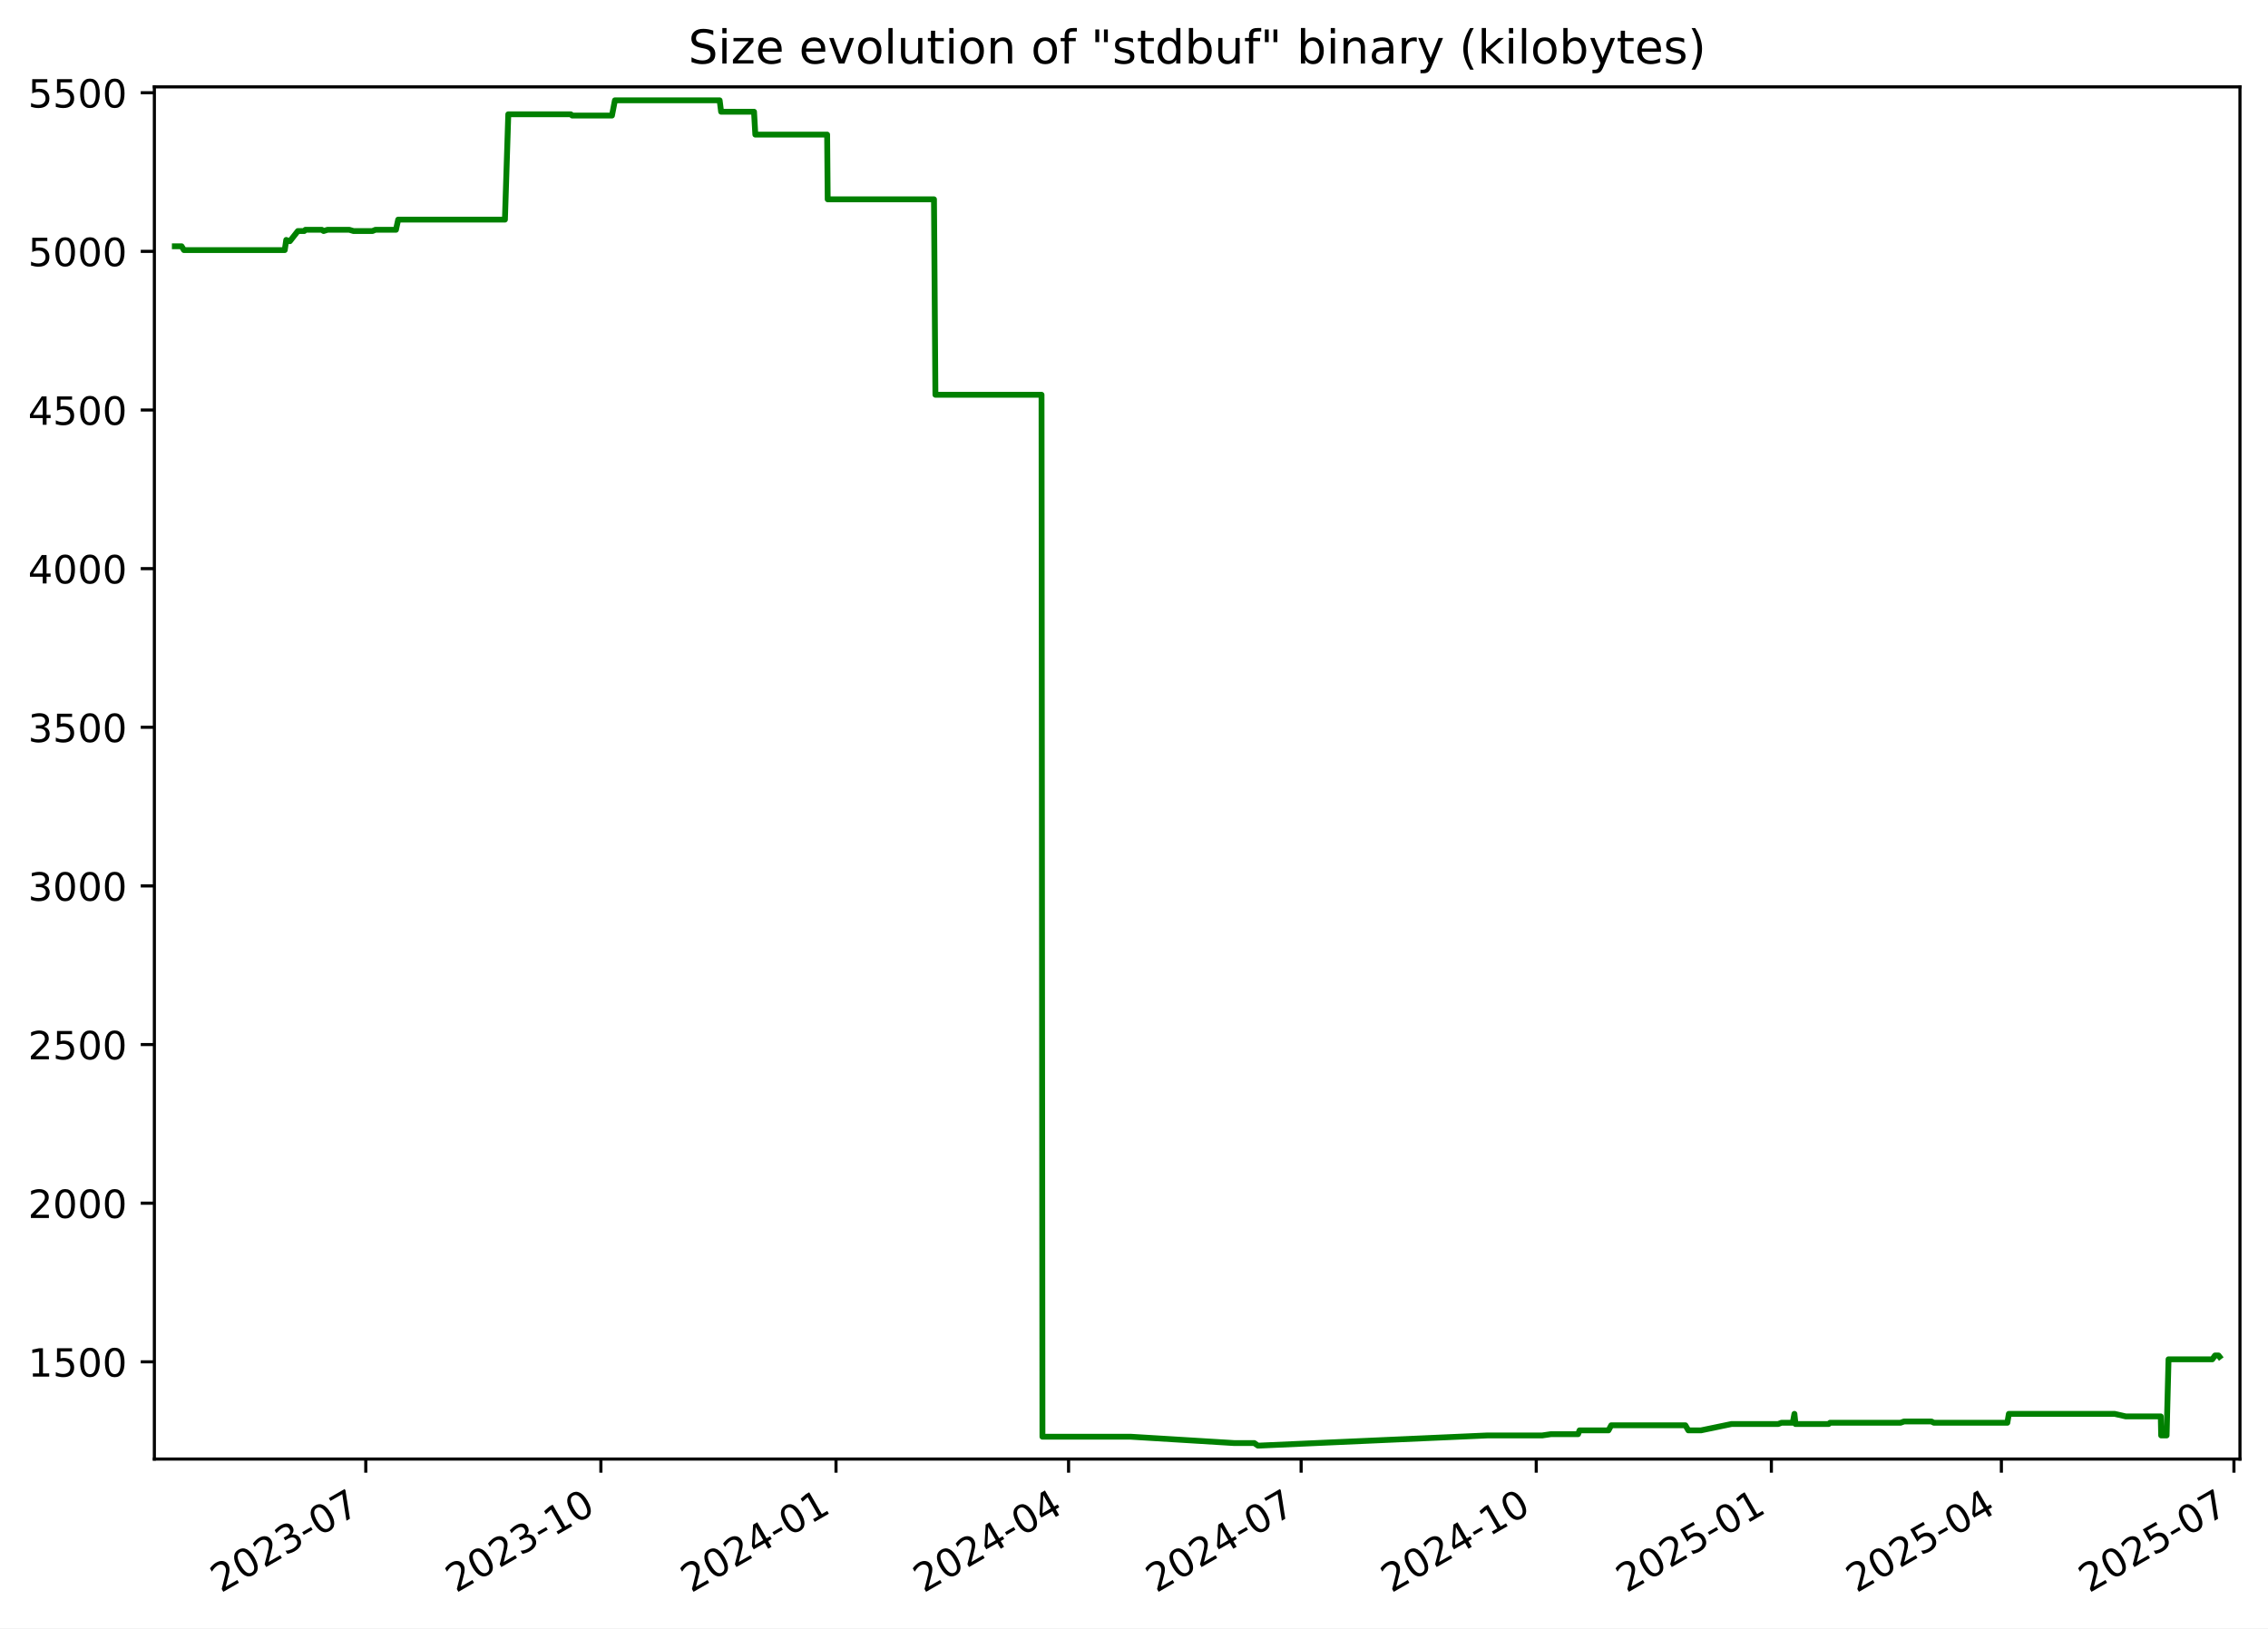
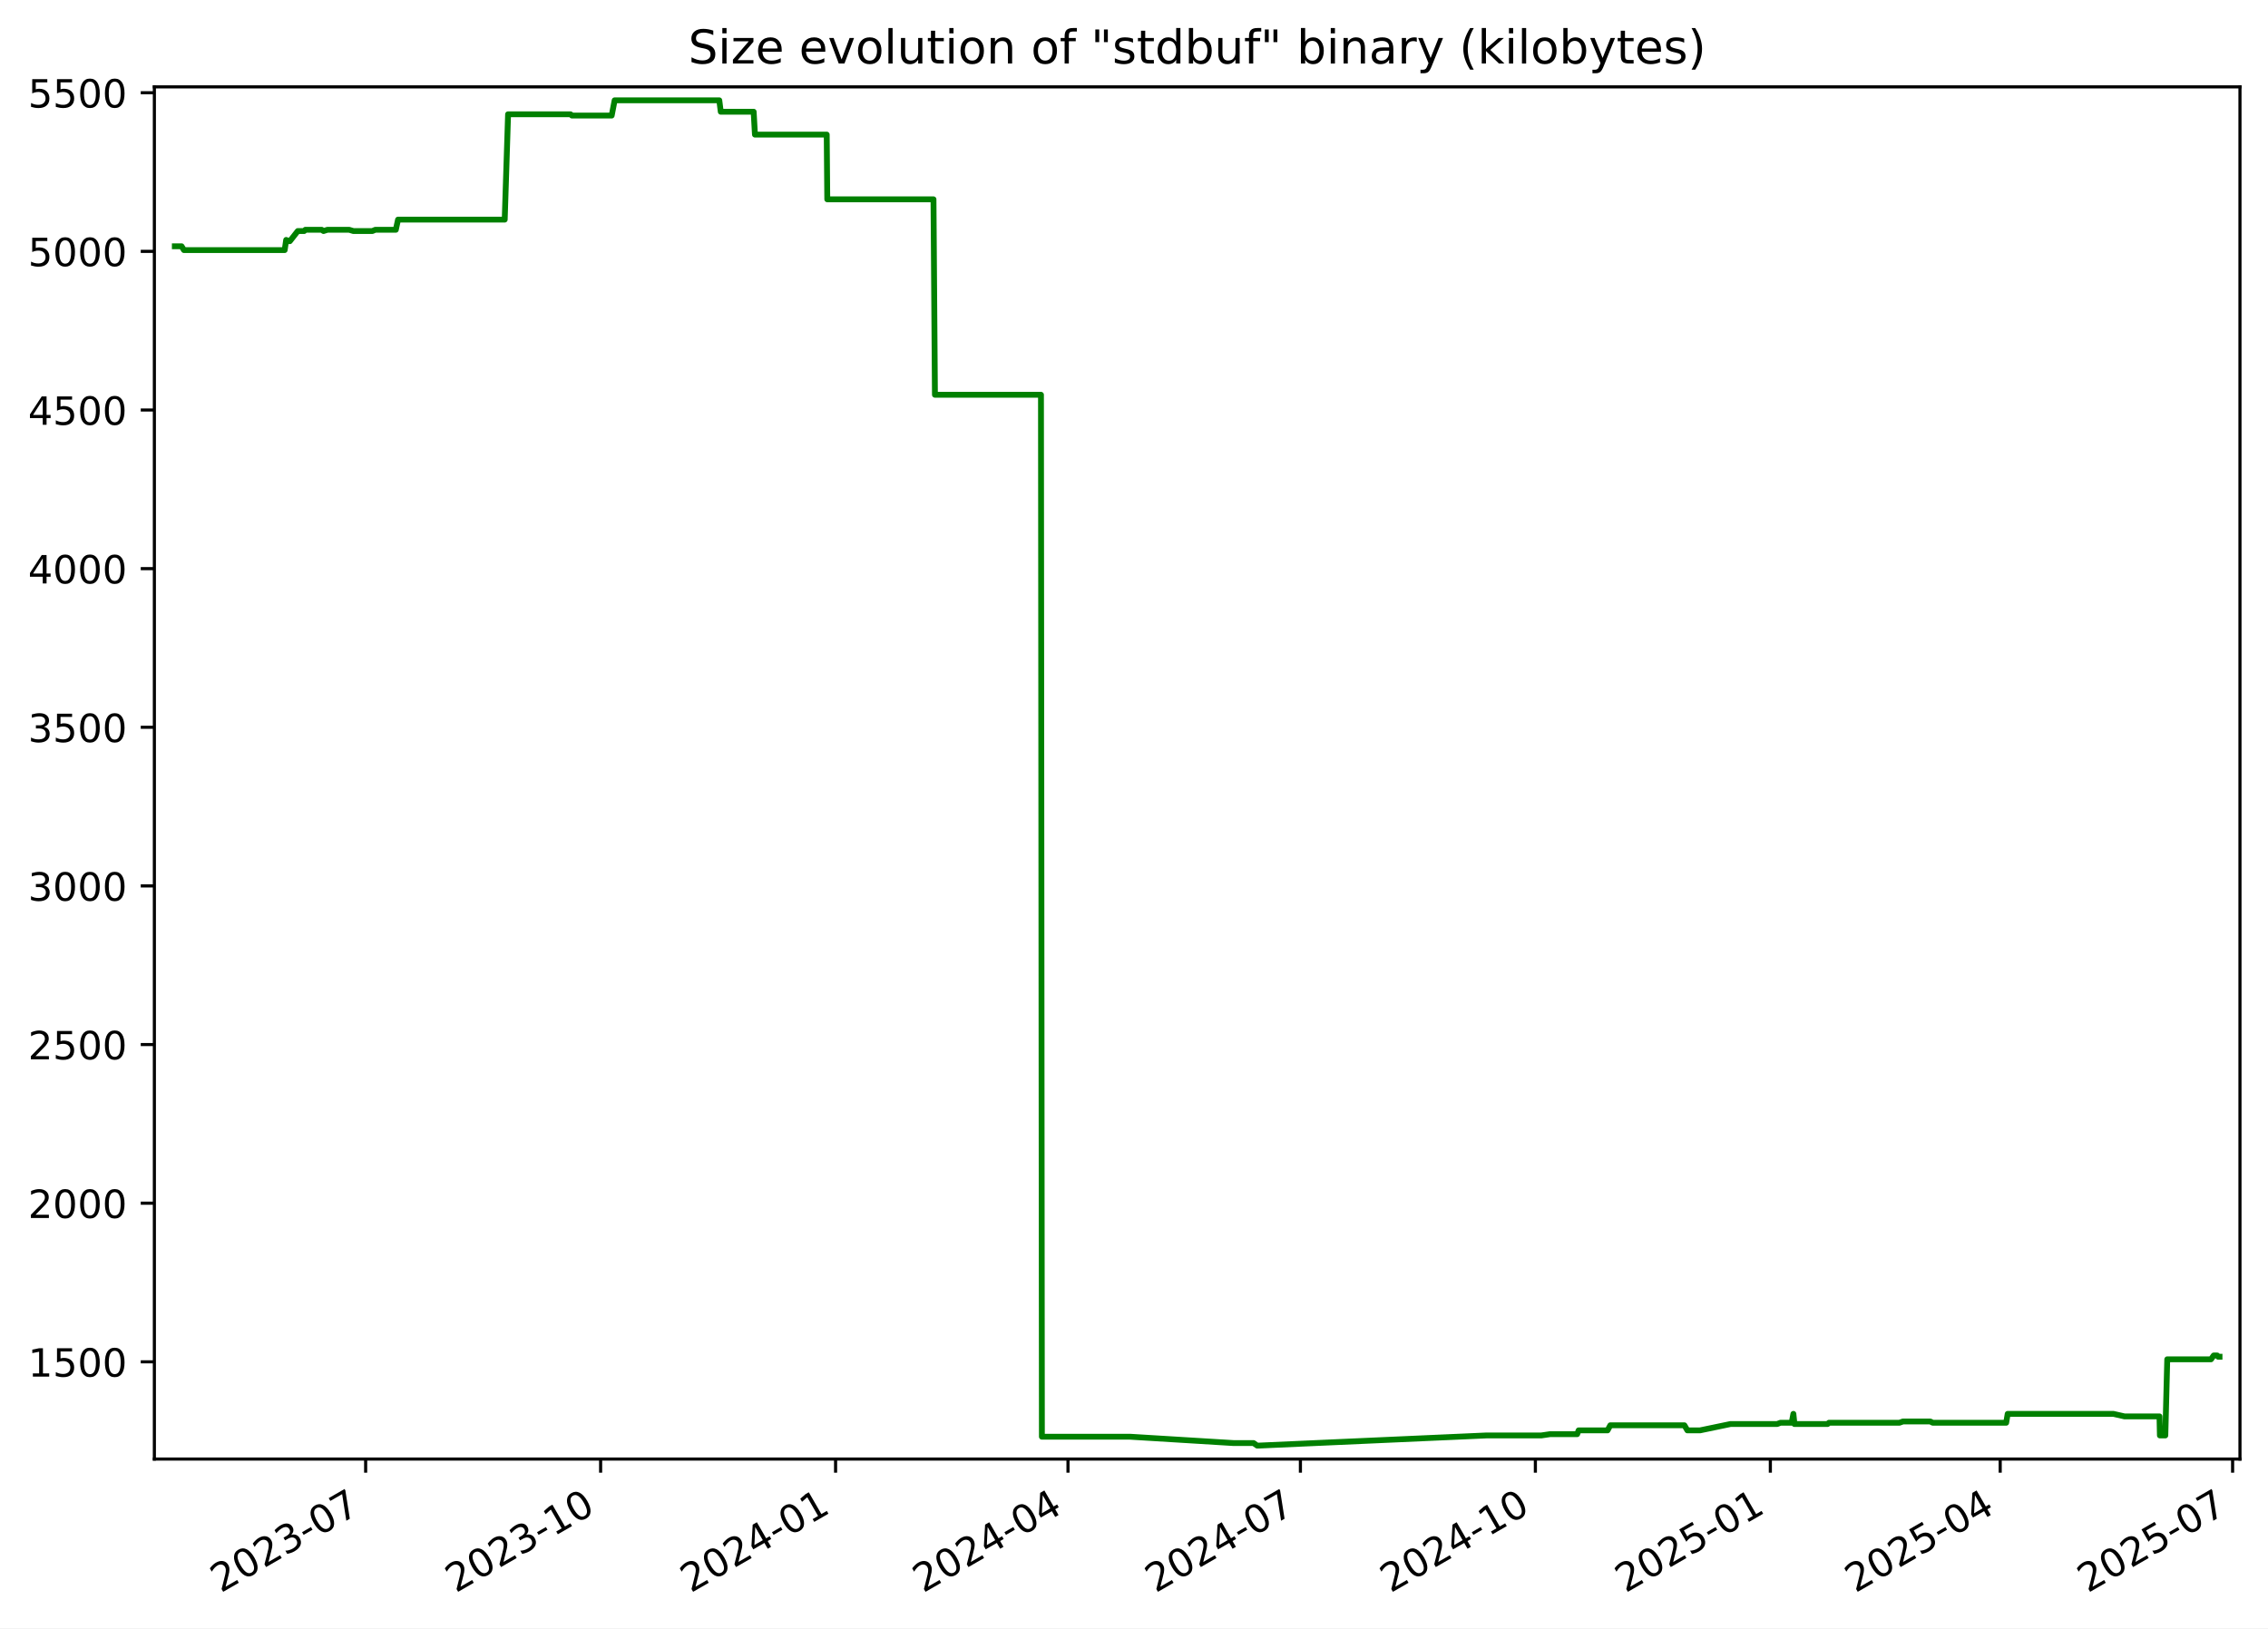
<svg xmlns="http://www.w3.org/2000/svg" xmlns:xlink="http://www.w3.org/1999/xlink" width="582.53pt" height="418.303pt" viewBox="0 0 582.53 418.303" version="1.1">
  <defs>
    <style type="text/css">*{stroke-linejoin: round; stroke-linecap: butt}</style>
  </defs>
  <g id="figure_1">
    <g id="patch_1">
      <path d="M -0 418.303  L 582.53 418.303  L 582.53 0  L -0 0  z " style="fill: #ffffff" />
    </g>
    <g id="axes_1">
      <g id="patch_2">
        <path d="M 39.65 374.83  L 575.33 374.83  L 575.33 22.318  L 39.65 22.318  z " style="fill: #ffffff" />
      </g>
      <g id="matplotlib.axis_1">
        <g id="xtick_1">
          <g id="line2d_1">
            <defs>
-               <path id="me6a21ee91a" d="M 0 0  L 0 3.5  " style="stroke: #000000; stroke-width: 0.8" />
+               <path id="mc3c2e94154" d="M 0 0  L 0 3.5  " style="stroke: #000000; stroke-width: 0.8" />
            </defs>
            <g>
-               <use xlink:href="#me6a21ee91a" x="93.949" y="374.83" style="stroke: #000000; stroke-width: 0.8" />
+               <use xlink:href="#mc3c2e94154" x="93.917" y="374.83" style="stroke: #000000; stroke-width: 0.8" />
            </g>
          </g>
          <g id="text_1">
-             <g transform="translate(56.72391 409.302) rotate(-30) scale(0.1 -0.1)">
+             <g transform="translate(56.69237 409.302) rotate(-30) scale(0.1 -0.1)">
              <defs>
                <path id="DejaVuSans-32" d="M 1228 531  L 3431 531  L 3431 0  L 469 0  L 469 531  Q 828 903 1448 1529  Q 2069 2156 2228 2338  Q 2531 2678 2651 2914  Q 2772 3150 2772 3378  Q 2772 3750 2511 3984  Q 2250 4219 1831 4219  Q 1534 4219 1204 4116  Q 875 4013 500 3803  L 500 4441  Q 881 4594 1212 4672  Q 1544 4750 1819 4750  Q 2544 4750 2975 4387  Q 3406 4025 3406 3419  Q 3406 3131 3298 2873  Q 3191 2616 2906 2266  Q 2828 2175 2409 1742  Q 1991 1309 1228 531  z " transform="scale(0.015625)" />
                <path id="DejaVuSans-30" d="M 2034 4250  Q 1547 4250 1301 3770  Q 1056 3291 1056 2328  Q 1056 1369 1301 889  Q 1547 409 2034 409  Q 2525 409 2770 889  Q 3016 1369 3016 2328  Q 3016 3291 2770 3770  Q 2525 4250 2034 4250  z M 2034 4750  Q 2819 4750 3233 4129  Q 3647 3509 3647 2328  Q 3647 1150 3233 529  Q 2819 -91 2034 -91  Q 1250 -91 836 529  Q 422 1150 422 2328  Q 422 3509 836 4129  Q 1250 4750 2034 4750  z " transform="scale(0.015625)" />
                <path id="DejaVuSans-33" d="M 2597 2516  Q 3050 2419 3304 2112  Q 3559 1806 3559 1356  Q 3559 666 3084 287  Q 2609 -91 1734 -91  Q 1441 -91 1130 -33  Q 819 25 488 141  L 488 750  Q 750 597 1062 519  Q 1375 441 1716 441  Q 2309 441 2620 675  Q 2931 909 2931 1356  Q 2931 1769 2642 2001  Q 2353 2234 1838 2234  L 1294 2234  L 1294 2753  L 1863 2753  Q 2328 2753 2575 2939  Q 2822 3125 2822 3475  Q 2822 3834 2567 4026  Q 2313 4219 1838 4219  Q 1578 4219 1281 4162  Q 984 4106 628 3988  L 628 4550  Q 988 4650 1302 4700  Q 1616 4750 1894 4750  Q 2613 4750 3031 4423  Q 3450 4097 3450 3541  Q 3450 3153 3228 2886  Q 3006 2619 2597 2516  z " transform="scale(0.015625)" />
                <path id="DejaVuSans-2d" d="M 313 2009  L 1997 2009  L 1997 1497  L 313 1497  L 313 2009  z " transform="scale(0.015625)" />
                <path id="DejaVuSans-37" d="M 525 4666  L 3525 4666  L 3525 4397  L 1831 0  L 1172 0  L 2766 4134  L 525 4134  L 525 4666  z " transform="scale(0.015625)" />
              </defs>
              <use xlink:href="#DejaVuSans-32" />
              <use xlink:href="#DejaVuSans-30" x="63.623" />
              <use xlink:href="#DejaVuSans-32" x="127.246" />
              <use xlink:href="#DejaVuSans-33" x="190.869" />
              <use xlink:href="#DejaVuSans-2d" x="254.492" />
              <use xlink:href="#DejaVuSans-30" x="290.576" />
              <use xlink:href="#DejaVuSans-37" x="354.199" />
            </g>
          </g>
        </g>
        <g id="xtick_2">
          <g id="line2d_2">
            <g>
-               <use xlink:href="#me6a21ee91a" x="154.338" y="374.83" style="stroke: #000000; stroke-width: 0.8" />
+               <use xlink:href="#mc3c2e94154" x="154.268" y="374.83" style="stroke: #000000; stroke-width: 0.8" />
            </g>
          </g>
          <g id="text_2">
-             <g transform="translate(117.1132 409.302) rotate(-30) scale(0.1 -0.1)">
+             <g transform="translate(117.0428 409.302) rotate(-30) scale(0.1 -0.1)">
              <defs>
                <path id="DejaVuSans-31" d="M 794 531  L 1825 531  L 1825 4091  L 703 3866  L 703 4441  L 1819 4666  L 2450 4666  L 2450 531  L 3481 531  L 3481 0  L 794 0  L 794 531  z " transform="scale(0.015625)" />
              </defs>
              <use xlink:href="#DejaVuSans-32" />
              <use xlink:href="#DejaVuSans-30" x="63.623" />
              <use xlink:href="#DejaVuSans-32" x="127.246" />
              <use xlink:href="#DejaVuSans-33" x="190.869" />
              <use xlink:href="#DejaVuSans-2d" x="254.492" />
              <use xlink:href="#DejaVuSans-31" x="290.576" />
              <use xlink:href="#DejaVuSans-30" x="354.199" />
            </g>
          </g>
        </g>
        <g id="xtick_3">
          <g id="line2d_3">
            <g>
-               <use xlink:href="#me6a21ee91a" x="214.727" y="374.83" style="stroke: #000000; stroke-width: 0.8" />
+               <use xlink:href="#mc3c2e94154" x="214.618" y="374.83" style="stroke: #000000; stroke-width: 0.8" />
            </g>
          </g>
          <g id="text_3">
-             <g transform="translate(177.5024 409.302) rotate(-30) scale(0.1 -0.1)">
+             <g transform="translate(177.3932 409.302) rotate(-30) scale(0.1 -0.1)">
              <defs>
                <path id="DejaVuSans-34" d="M 2419 4116  L 825 1625  L 2419 1625  L 2419 4116  z M 2253 4666  L 3047 4666  L 3047 1625  L 3713 1625  L 3713 1100  L 3047 1100  L 3047 0  L 2419 0  L 2419 1100  L 313 1100  L 313 1709  L 2253 4666  z " transform="scale(0.015625)" />
              </defs>
              <use xlink:href="#DejaVuSans-32" />
              <use xlink:href="#DejaVuSans-30" x="63.623" />
              <use xlink:href="#DejaVuSans-32" x="127.246" />
              <use xlink:href="#DejaVuSans-34" x="190.869" />
              <use xlink:href="#DejaVuSans-2d" x="254.492" />
              <use xlink:href="#DejaVuSans-30" x="290.576" />
              <use xlink:href="#DejaVuSans-31" x="354.199" />
            </g>
          </g>
        </g>
        <g id="xtick_4">
          <g id="line2d_4">
            <g>
-               <use xlink:href="#me6a21ee91a" x="274.46" y="374.83" style="stroke: #000000; stroke-width: 0.8" />
+               <use xlink:href="#mc3c2e94154" x="274.312" y="374.83" style="stroke: #000000; stroke-width: 0.8" />
            </g>
          </g>
          <g id="text_4">
-             <g transform="translate(237.2353 409.302) rotate(-30) scale(0.1 -0.1)">
+             <g transform="translate(237.0877 409.302) rotate(-30) scale(0.1 -0.1)">
              <use xlink:href="#DejaVuSans-32" />
              <use xlink:href="#DejaVuSans-30" x="63.623" />
              <use xlink:href="#DejaVuSans-32" x="127.246" />
              <use xlink:href="#DejaVuSans-34" x="190.869" />
              <use xlink:href="#DejaVuSans-2d" x="254.492" />
              <use xlink:href="#DejaVuSans-30" x="290.576" />
              <use xlink:href="#DejaVuSans-34" x="354.199" />
            </g>
          </g>
        </g>
        <g id="xtick_5">
          <g id="line2d_5">
            <g>
-               <use xlink:href="#me6a21ee91a" x="334.193" y="374.83" style="stroke: #000000; stroke-width: 0.8" />
+               <use xlink:href="#mc3c2e94154" x="334.007" y="374.83" style="stroke: #000000; stroke-width: 0.8" />
            </g>
          </g>
          <g id="text_5">
-             <g transform="translate(296.9681 409.302) rotate(-30) scale(0.1 -0.1)">
+             <g transform="translate(296.7821 409.302) rotate(-30) scale(0.1 -0.1)">
              <use xlink:href="#DejaVuSans-32" />
              <use xlink:href="#DejaVuSans-30" x="63.623" />
              <use xlink:href="#DejaVuSans-32" x="127.246" />
              <use xlink:href="#DejaVuSans-34" x="190.869" />
              <use xlink:href="#DejaVuSans-2d" x="254.492" />
              <use xlink:href="#DejaVuSans-30" x="290.576" />
              <use xlink:href="#DejaVuSans-37" x="354.199" />
            </g>
          </g>
        </g>
        <g id="xtick_6">
          <g id="line2d_6">
            <g>
-               <use xlink:href="#me6a21ee91a" x="394.582" y="374.83" style="stroke: #000000; stroke-width: 0.8" />
+               <use xlink:href="#mc3c2e94154" x="394.357" y="374.83" style="stroke: #000000; stroke-width: 0.8" />
            </g>
          </g>
          <g id="text_6">
-             <g transform="translate(357.3574 409.302) rotate(-30) scale(0.1 -0.1)">
+             <g transform="translate(357.1325 409.302) rotate(-30) scale(0.1 -0.1)">
              <use xlink:href="#DejaVuSans-32" />
              <use xlink:href="#DejaVuSans-30" x="63.623" />
              <use xlink:href="#DejaVuSans-32" x="127.246" />
              <use xlink:href="#DejaVuSans-34" x="190.869" />
              <use xlink:href="#DejaVuSans-2d" x="254.492" />
              <use xlink:href="#DejaVuSans-31" x="290.576" />
              <use xlink:href="#DejaVuSans-30" x="354.199" />
            </g>
          </g>
        </g>
        <g id="xtick_7">
          <g id="line2d_7">
            <g>
-               <use xlink:href="#me6a21ee91a" x="454.971" y="374.83" style="stroke: #000000; stroke-width: 0.8" />
+               <use xlink:href="#mc3c2e94154" x="454.708" y="374.83" style="stroke: #000000; stroke-width: 0.8" />
            </g>
          </g>
          <g id="text_7">
-             <g transform="translate(417.7467 409.302) rotate(-30) scale(0.1 -0.1)">
+             <g transform="translate(417.483 409.302) rotate(-30) scale(0.1 -0.1)">
              <defs>
                <path id="DejaVuSans-35" d="M 691 4666  L 3169 4666  L 3169 4134  L 1269 4134  L 1269 2991  Q 1406 3038 1543 3061  Q 1681 3084 1819 3084  Q 2600 3084 3056 2656  Q 3513 2228 3513 1497  Q 3513 744 3044 326  Q 2575 -91 1722 -91  Q 1428 -91 1123 -41  Q 819 9 494 109  L 494 744  Q 775 591 1075 516  Q 1375 441 1709 441  Q 2250 441 2565 725  Q 2881 1009 2881 1497  Q 2881 1984 2565 2268  Q 2250 2553 1709 2553  Q 1456 2553 1204 2497  Q 953 2441 691 2322  L 691 4666  z " transform="scale(0.015625)" />
              </defs>
              <use xlink:href="#DejaVuSans-32" />
              <use xlink:href="#DejaVuSans-30" x="63.623" />
              <use xlink:href="#DejaVuSans-32" x="127.246" />
              <use xlink:href="#DejaVuSans-35" x="190.869" />
              <use xlink:href="#DejaVuSans-2d" x="254.492" />
              <use xlink:href="#DejaVuSans-30" x="290.576" />
              <use xlink:href="#DejaVuSans-31" x="354.199" />
            </g>
          </g>
        </g>
        <g id="xtick_8">
          <g id="line2d_8">
            <g>
-               <use xlink:href="#me6a21ee91a" x="514.048" y="374.83" style="stroke: #000000; stroke-width: 0.8" />
+               <use xlink:href="#mc3c2e94154" x="513.746" y="374.83" style="stroke: #000000; stroke-width: 0.8" />
            </g>
          </g>
          <g id="text_8">
-             <g transform="translate(476.8231 409.302) rotate(-30) scale(0.1 -0.1)">
+             <g transform="translate(476.5214 409.302) rotate(-30) scale(0.1 -0.1)">
              <use xlink:href="#DejaVuSans-32" />
              <use xlink:href="#DejaVuSans-30" x="63.623" />
              <use xlink:href="#DejaVuSans-32" x="127.246" />
              <use xlink:href="#DejaVuSans-35" x="190.869" />
              <use xlink:href="#DejaVuSans-2d" x="254.492" />
              <use xlink:href="#DejaVuSans-30" x="290.576" />
              <use xlink:href="#DejaVuSans-34" x="354.199" />
            </g>
          </g>
        </g>
        <g id="xtick_9">
          <g id="line2d_9">
            <g>
-               <use xlink:href="#me6a21ee91a" x="573.781" y="374.83" style="stroke: #000000; stroke-width: 0.8" />
+               <use xlink:href="#mc3c2e94154" x="573.441" y="374.83" style="stroke: #000000; stroke-width: 0.8" />
            </g>
          </g>
          <g id="text_9">
-             <g transform="translate(536.556 409.302) rotate(-30) scale(0.1 -0.1)">
+             <g transform="translate(536.2159 409.302) rotate(-30) scale(0.1 -0.1)">
              <use xlink:href="#DejaVuSans-32" />
              <use xlink:href="#DejaVuSans-30" x="63.623" />
              <use xlink:href="#DejaVuSans-32" x="127.246" />
              <use xlink:href="#DejaVuSans-35" x="190.869" />
              <use xlink:href="#DejaVuSans-2d" x="254.492" />
              <use xlink:href="#DejaVuSans-30" x="290.576" />
              <use xlink:href="#DejaVuSans-37" x="354.199" />
            </g>
          </g>
        </g>
      </g>
      <g id="matplotlib.axis_2">
        <g id="ytick_1">
          <g id="line2d_10">
            <defs>
-               <path id="m8b8f3b4399" d="M 0 0  L -3.5 0  " style="stroke: #000000; stroke-width: 0.8" />
+               <path id="mc7aed70fcd" d="M 0 0  L -3.5 0  " style="stroke: #000000; stroke-width: 0.8" />
            </defs>
            <g>
-               <use xlink:href="#m8b8f3b4399" x="39.65" y="349.856" style="stroke: #000000; stroke-width: 0.8" />
+               <use xlink:href="#mc7aed70fcd" x="39.65" y="349.856" style="stroke: #000000; stroke-width: 0.8" />
            </g>
          </g>
          <g id="text_10">
            <g transform="translate(7.2 353.6549) scale(0.1 -0.1)">
              <use xlink:href="#DejaVuSans-31" />
              <use xlink:href="#DejaVuSans-35" x="63.623" />
              <use xlink:href="#DejaVuSans-30" x="127.246" />
              <use xlink:href="#DejaVuSans-30" x="190.869" />
            </g>
          </g>
        </g>
        <g id="ytick_2">
          <g id="line2d_11">
            <g>
-               <use xlink:href="#m8b8f3b4399" x="39.65" y="309.101" style="stroke: #000000; stroke-width: 0.8" />
+               <use xlink:href="#mc7aed70fcd" x="39.65" y="309.101" style="stroke: #000000; stroke-width: 0.8" />
            </g>
          </g>
          <g id="text_11">
            <g transform="translate(7.2 312.9001) scale(0.1 -0.1)">
              <use xlink:href="#DejaVuSans-32" />
              <use xlink:href="#DejaVuSans-30" x="63.623" />
              <use xlink:href="#DejaVuSans-30" x="127.246" />
              <use xlink:href="#DejaVuSans-30" x="190.869" />
            </g>
          </g>
        </g>
        <g id="ytick_3">
          <g id="line2d_12">
            <g>
-               <use xlink:href="#m8b8f3b4399" x="39.65" y="268.346" style="stroke: #000000; stroke-width: 0.8" />
+               <use xlink:href="#mc7aed70fcd" x="39.65" y="268.346" style="stroke: #000000; stroke-width: 0.8" />
            </g>
          </g>
          <g id="text_12">
            <g transform="translate(7.2 272.1454) scale(0.1 -0.1)">
              <use xlink:href="#DejaVuSans-32" />
              <use xlink:href="#DejaVuSans-35" x="63.623" />
              <use xlink:href="#DejaVuSans-30" x="127.246" />
              <use xlink:href="#DejaVuSans-30" x="190.869" />
            </g>
          </g>
        </g>
        <g id="ytick_4">
          <g id="line2d_13">
            <g>
-               <use xlink:href="#m8b8f3b4399" x="39.65" y="227.591" style="stroke: #000000; stroke-width: 0.8" />
+               <use xlink:href="#mc7aed70fcd" x="39.65" y="227.591" style="stroke: #000000; stroke-width: 0.8" />
            </g>
          </g>
          <g id="text_13">
            <g transform="translate(7.2 231.3907) scale(0.1 -0.1)">
              <use xlink:href="#DejaVuSans-33" />
              <use xlink:href="#DejaVuSans-30" x="63.623" />
              <use xlink:href="#DejaVuSans-30" x="127.246" />
              <use xlink:href="#DejaVuSans-30" x="190.869" />
            </g>
          </g>
        </g>
        <g id="ytick_5">
          <g id="line2d_14">
            <g>
-               <use xlink:href="#m8b8f3b4399" x="39.65" y="186.837" style="stroke: #000000; stroke-width: 0.8" />
+               <use xlink:href="#mc7aed70fcd" x="39.65" y="186.837" style="stroke: #000000; stroke-width: 0.8" />
            </g>
          </g>
          <g id="text_14">
            <g transform="translate(7.2 190.636) scale(0.1 -0.1)">
              <use xlink:href="#DejaVuSans-33" />
              <use xlink:href="#DejaVuSans-35" x="63.623" />
              <use xlink:href="#DejaVuSans-30" x="127.246" />
              <use xlink:href="#DejaVuSans-30" x="190.869" />
            </g>
          </g>
        </g>
        <g id="ytick_6">
          <g id="line2d_15">
            <g>
-               <use xlink:href="#m8b8f3b4399" x="39.65" y="146.082" style="stroke: #000000; stroke-width: 0.8" />
+               <use xlink:href="#mc7aed70fcd" x="39.65" y="146.082" style="stroke: #000000; stroke-width: 0.8" />
            </g>
          </g>
          <g id="text_15">
            <g transform="translate(7.2 149.8813) scale(0.1 -0.1)">
              <use xlink:href="#DejaVuSans-34" />
              <use xlink:href="#DejaVuSans-30" x="63.623" />
              <use xlink:href="#DejaVuSans-30" x="127.246" />
              <use xlink:href="#DejaVuSans-30" x="190.869" />
            </g>
          </g>
        </g>
        <g id="ytick_7">
          <g id="line2d_16">
            <g>
-               <use xlink:href="#m8b8f3b4399" x="39.65" y="105.327" style="stroke: #000000; stroke-width: 0.8" />
+               <use xlink:href="#mc7aed70fcd" x="39.65" y="105.327" style="stroke: #000000; stroke-width: 0.8" />
            </g>
          </g>
          <g id="text_16">
            <g transform="translate(7.2 109.1266) scale(0.1 -0.1)">
              <use xlink:href="#DejaVuSans-34" />
              <use xlink:href="#DejaVuSans-35" x="63.623" />
              <use xlink:href="#DejaVuSans-30" x="127.246" />
              <use xlink:href="#DejaVuSans-30" x="190.869" />
            </g>
          </g>
        </g>
        <g id="ytick_8">
          <g id="line2d_17">
            <g>
-               <use xlink:href="#m8b8f3b4399" x="39.65" y="64.573" style="stroke: #000000; stroke-width: 0.8" />
+               <use xlink:href="#mc7aed70fcd" x="39.65" y="64.573" style="stroke: #000000; stroke-width: 0.8" />
            </g>
          </g>
          <g id="text_17">
            <g transform="translate(7.2 68.37183) scale(0.1 -0.1)">
              <use xlink:href="#DejaVuSans-35" />
              <use xlink:href="#DejaVuSans-30" x="63.623" />
              <use xlink:href="#DejaVuSans-30" x="127.246" />
              <use xlink:href="#DejaVuSans-30" x="190.869" />
            </g>
          </g>
        </g>
        <g id="ytick_9">
          <g id="line2d_18">
            <g>
-               <use xlink:href="#m8b8f3b4399" x="39.65" y="23.818" style="stroke: #000000; stroke-width: 0.8" />
+               <use xlink:href="#mc7aed70fcd" x="39.65" y="23.818" style="stroke: #000000; stroke-width: 0.8" />
            </g>
          </g>
          <g id="text_18">
            <g transform="translate(7.2 27.61712) scale(0.1 -0.1)">
              <use xlink:href="#DejaVuSans-35" />
              <use xlink:href="#DejaVuSans-35" x="63.623" />
              <use xlink:href="#DejaVuSans-30" x="127.246" />
              <use xlink:href="#DejaVuSans-30" x="190.869" />
            </g>
          </g>
        </g>
      </g>
      <g id="line2d_19">
-         <path d="M 44.902 63.268  L 46.639 63.268  L 47.247 64.247  L 73.136 64.247  L 73.52 61.638  L 74.225 61.964  L 74.458 61.964  L 76.504 59.356  L 78.142 59.356  L 78.449 59.03  L 82.647 59.03  L 83.12 59.356  L 84.131 59.03  L 89.71 59.03  L 90.8 59.356  L 95.669 59.356  L 96.431 59.03  L 101.701 59.03  L 102.272 56.422  L 129.689 56.422  L 130.553 29.361  L 146.602 29.361  L 146.971 29.687  L 157.18 29.687  L 157.942 25.774  L 184.84 25.774  L 185.216 28.708  L 193.672 28.708  L 194.003 34.577  L 212.449 34.577  L 212.591 51.205  L 239.891 51.205  L 240.259 101.415  L 267.515 101.415  L 267.748 369.092  L 290.398 369.092  L 317.003 370.722  L 322.152 370.722  L 323.076 371.374  L 323.476 371.374  L 381.995 368.766  L 396.095 368.766  L 398.324 368.44  L 405.319 368.44  L 405.701 367.462  L 413.131 367.462  L 413.841 366.158  L 432.885 366.158  L 433.655 367.462  L 436.887 367.462  L 444.73 365.831  L 456.716 365.831  L 457.579 365.505  L 460.456 365.505  L 460.894 363.223  L 461.169 365.831  L 469.688 365.831  L 470.039 365.505  L 488.138 365.505  L 489.049 365.179  L 496.087 365.179  L 496.705 365.505  L 515.583 365.505  L 515.97 363.223  L 543.142 363.223  L 546.01 363.875  L 554.99 363.875  L 555.092 368.766  L 556.485 368.766  L 556.983 349.204  L 568.228 349.204  L 568.922 348.225  L 569.825 348.225  L 570.078 348.551  L 570.078 348.551  " clip-path="url(#pd86e88af07)" style="fill: none; stroke: #008000; stroke-width: 1.5; stroke-linecap: square" />
+         <path d="M 44.902 63.268  L 46.638 63.268  L 47.246 64.247  L 73.118 64.247  L 73.502 61.638  L 74.207 61.964  L 74.439 61.964  L 76.484 59.356  L 78.121 59.356  L 78.428 59.03  L 82.623 59.03  L 83.096 59.356  L 84.106 59.03  L 89.681 59.03  L 90.77 59.356  L 95.637 59.356  L 96.397 59.03  L 101.664 59.03  L 102.235 56.422  L 129.634 56.422  L 130.498 29.361  L 146.537 29.361  L 146.906 29.687  L 157.108 29.687  L 157.869 25.774  L 184.75 25.774  L 185.126 28.708  L 193.576 28.708  L 193.907 34.577  L 212.342 34.577  L 212.483 51.205  L 239.765 51.205  L 240.134 101.415  L 267.372 101.415  L 267.605 369.092  L 290.24 369.092  L 316.828 370.722  L 321.973 370.722  L 322.897 371.374  L 323.297 371.374  L 381.778 368.766  L 395.869 368.766  L 398.097 368.44  L 405.087 368.44  L 405.469 367.462  L 412.894 367.462  L 413.604 366.158  L 432.635 366.158  L 433.405 367.462  L 436.635 367.462  L 444.473 365.831  L 456.451 365.831  L 457.313 365.505  L 460.189 365.505  L 460.626 363.223  L 460.901 365.831  L 469.414 365.831  L 469.766 365.505  L 487.853 365.505  L 488.764 365.179  L 495.797 365.179  L 496.414 365.505  L 515.281 365.505  L 515.667 363.223  L 542.821 363.223  L 545.688 363.875  L 554.662 363.875  L 554.764 368.766  L 556.156 368.766  L 556.654 349.204  L 567.891 349.204  L 568.585 348.225  L 569.487 348.225  L 569.741 348.551  L 570.078 348.551  L 570.078 348.551  " clip-path="url(#p52367dcaea)" style="fill: none; stroke: #008000; stroke-width: 1.5; stroke-linecap: square" />
      </g>
      <g id="patch_3">
        <path d="M 39.65 374.83  L 39.65 22.318  " style="fill: none; stroke: #000000; stroke-width: 0.8; stroke-linejoin: miter; stroke-linecap: square" />
      </g>
      <g id="patch_4">
        <path d="M 575.33 374.83  L 575.33 22.318  " style="fill: none; stroke: #000000; stroke-width: 0.8; stroke-linejoin: miter; stroke-linecap: square" />
      </g>
      <g id="patch_5">
        <path d="M 39.65 374.83  L 575.33 374.83  " style="fill: none; stroke: #000000; stroke-width: 0.8; stroke-linejoin: miter; stroke-linecap: square" />
      </g>
      <g id="patch_6">
        <path d="M 39.65 22.318  L 575.33 22.318  " style="fill: none; stroke: #000000; stroke-width: 0.8; stroke-linejoin: miter; stroke-linecap: square" />
      </g>
      <g id="text_19">
        <g transform="translate(176.7837 16.31812) scale(0.12 -0.12)">
          <defs>
            <path id="DejaVuSans-53" d="M 3425 4513  L 3425 3897  Q 3066 4069 2747 4153  Q 2428 4238 2131 4238  Q 1616 4238 1336 4038  Q 1056 3838 1056 3469  Q 1056 3159 1242 3001  Q 1428 2844 1947 2747  L 2328 2669  Q 3034 2534 3370 2195  Q 3706 1856 3706 1288  Q 3706 609 3251 259  Q 2797 -91 1919 -91  Q 1588 -91 1214 -16  Q 841 59 441 206  L 441 856  Q 825 641 1194 531  Q 1563 422 1919 422  Q 2459 422 2753 634  Q 3047 847 3047 1241  Q 3047 1584 2836 1778  Q 2625 1972 2144 2069  L 1759 2144  Q 1053 2284 737 2584  Q 422 2884 422 3419  Q 422 4038 858 4394  Q 1294 4750 2059 4750  Q 2388 4750 2728 4690  Q 3069 4631 3425 4513  z " transform="scale(0.015625)" />
            <path id="DejaVuSans-69" d="M 603 3500  L 1178 3500  L 1178 0  L 603 0  L 603 3500  z M 603 4863  L 1178 4863  L 1178 4134  L 603 4134  L 603 4863  z " transform="scale(0.015625)" />
            <path id="DejaVuSans-7a" d="M 353 3500  L 3084 3500  L 3084 2975  L 922 459  L 3084 459  L 3084 0  L 275 0  L 275 525  L 2438 3041  L 353 3041  L 353 3500  z " transform="scale(0.015625)" />
            <path id="DejaVuSans-65" d="M 3597 1894  L 3597 1613  L 953 1613  Q 991 1019 1311 708  Q 1631 397 2203 397  Q 2534 397 2845 478  Q 3156 559 3463 722  L 3463 178  Q 3153 47 2828 -22  Q 2503 -91 2169 -91  Q 1331 -91 842 396  Q 353 884 353 1716  Q 353 2575 817 3079  Q 1281 3584 2069 3584  Q 2775 3584 3186 3129  Q 3597 2675 3597 1894  z M 3022 2063  Q 3016 2534 2758 2815  Q 2500 3097 2075 3097  Q 1594 3097 1305 2825  Q 1016 2553 972 2059  L 3022 2063  z " transform="scale(0.015625)" />
            <path id="DejaVuSans-20" transform="scale(0.015625)" />
            <path id="DejaVuSans-76" d="M 191 3500  L 800 3500  L 1894 563  L 2988 3500  L 3597 3500  L 2284 0  L 1503 0  L 191 3500  z " transform="scale(0.015625)" />
            <path id="DejaVuSans-6f" d="M 1959 3097  Q 1497 3097 1228 2736  Q 959 2375 959 1747  Q 959 1119 1226 758  Q 1494 397 1959 397  Q 2419 397 2687 759  Q 2956 1122 2956 1747  Q 2956 2369 2687 2733  Q 2419 3097 1959 3097  z M 1959 3584  Q 2709 3584 3137 3096  Q 3566 2609 3566 1747  Q 3566 888 3137 398  Q 2709 -91 1959 -91  Q 1206 -91 779 398  Q 353 888 353 1747  Q 353 2609 779 3096  Q 1206 3584 1959 3584  z " transform="scale(0.015625)" />
            <path id="DejaVuSans-6c" d="M 603 4863  L 1178 4863  L 1178 0  L 603 0  L 603 4863  z " transform="scale(0.015625)" />
            <path id="DejaVuSans-75" d="M 544 1381  L 544 3500  L 1119 3500  L 1119 1403  Q 1119 906 1312 657  Q 1506 409 1894 409  Q 2359 409 2629 706  Q 2900 1003 2900 1516  L 2900 3500  L 3475 3500  L 3475 0  L 2900 0  L 2900 538  Q 2691 219 2414 64  Q 2138 -91 1772 -91  Q 1169 -91 856 284  Q 544 659 544 1381  z M 1991 3584  L 1991 3584  z " transform="scale(0.015625)" />
            <path id="DejaVuSans-74" d="M 1172 4494  L 1172 3500  L 2356 3500  L 2356 3053  L 1172 3053  L 1172 1153  Q 1172 725 1289 603  Q 1406 481 1766 481  L 2356 481  L 2356 0  L 1766 0  Q 1100 0 847 248  Q 594 497 594 1153  L 594 3053  L 172 3053  L 172 3500  L 594 3500  L 594 4494  L 1172 4494  z " transform="scale(0.015625)" />
            <path id="DejaVuSans-6e" d="M 3513 2113  L 3513 0  L 2938 0  L 2938 2094  Q 2938 2591 2744 2837  Q 2550 3084 2163 3084  Q 1697 3084 1428 2787  Q 1159 2491 1159 1978  L 1159 0  L 581 0  L 581 3500  L 1159 3500  L 1159 2956  Q 1366 3272 1645 3428  Q 1925 3584 2291 3584  Q 2894 3584 3203 3211  Q 3513 2838 3513 2113  z " transform="scale(0.015625)" />
            <path id="DejaVuSans-66" d="M 2375 4863  L 2375 4384  L 1825 4384  Q 1516 4384 1395 4259  Q 1275 4134 1275 3809  L 1275 3500  L 2222 3500  L 2222 3053  L 1275 3053  L 1275 0  L 697 0  L 697 3053  L 147 3053  L 147 3500  L 697 3500  L 697 3744  Q 697 4328 969 4595  Q 1241 4863 1831 4863  L 2375 4863  z " transform="scale(0.015625)" />
            <path id="DejaVuSans-22" d="M 1147 4666  L 1147 2931  L 616 2931  L 616 4666  L 1147 4666  z M 2328 4666  L 2328 2931  L 1797 2931  L 1797 4666  L 2328 4666  z " transform="scale(0.015625)" />
            <path id="DejaVuSans-73" d="M 2834 3397  L 2834 2853  Q 2591 2978 2328 3040  Q 2066 3103 1784 3103  Q 1356 3103 1142 2972  Q 928 2841 928 2578  Q 928 2378 1081 2264  Q 1234 2150 1697 2047  L 1894 2003  Q 2506 1872 2764 1633  Q 3022 1394 3022 966  Q 3022 478 2636 193  Q 2250 -91 1575 -91  Q 1294 -91 989 -36  Q 684 19 347 128  L 347 722  Q 666 556 975 473  Q 1284 391 1588 391  Q 1994 391 2212 530  Q 2431 669 2431 922  Q 2431 1156 2273 1281  Q 2116 1406 1581 1522  L 1381 1569  Q 847 1681 609 1914  Q 372 2147 372 2553  Q 372 3047 722 3315  Q 1072 3584 1716 3584  Q 2034 3584 2315 3537  Q 2597 3491 2834 3397  z " transform="scale(0.015625)" />
            <path id="DejaVuSans-64" d="M 2906 2969  L 2906 4863  L 3481 4863  L 3481 0  L 2906 0  L 2906 525  Q 2725 213 2448 61  Q 2172 -91 1784 -91  Q 1150 -91 751 415  Q 353 922 353 1747  Q 353 2572 751 3078  Q 1150 3584 1784 3584  Q 2172 3584 2448 3432  Q 2725 3281 2906 2969  z M 947 1747  Q 947 1113 1208 752  Q 1469 391 1925 391  Q 2381 391 2643 752  Q 2906 1113 2906 1747  Q 2906 2381 2643 2742  Q 2381 3103 1925 3103  Q 1469 3103 1208 2742  Q 947 2381 947 1747  z " transform="scale(0.015625)" />
            <path id="DejaVuSans-62" d="M 3116 1747  Q 3116 2381 2855 2742  Q 2594 3103 2138 3103  Q 1681 3103 1420 2742  Q 1159 2381 1159 1747  Q 1159 1113 1420 752  Q 1681 391 2138 391  Q 2594 391 2855 752  Q 3116 1113 3116 1747  z M 1159 2969  Q 1341 3281 1617 3432  Q 1894 3584 2278 3584  Q 2916 3584 3314 3078  Q 3713 2572 3713 1747  Q 3713 922 3314 415  Q 2916 -91 2278 -91  Q 1894 -91 1617 61  Q 1341 213 1159 525  L 1159 0  L 581 0  L 581 4863  L 1159 4863  L 1159 2969  z " transform="scale(0.015625)" />
            <path id="DejaVuSans-61" d="M 2194 1759  Q 1497 1759 1228 1600  Q 959 1441 959 1056  Q 959 750 1161 570  Q 1363 391 1709 391  Q 2188 391 2477 730  Q 2766 1069 2766 1631  L 2766 1759  L 2194 1759  z M 3341 1997  L 3341 0  L 2766 0  L 2766 531  Q 2569 213 2275 61  Q 1981 -91 1556 -91  Q 1019 -91 701 211  Q 384 513 384 1019  Q 384 1609 779 1909  Q 1175 2209 1959 2209  L 2766 2209  L 2766 2266  Q 2766 2663 2505 2880  Q 2244 3097 1772 3097  Q 1472 3097 1187 3025  Q 903 2953 641 2809  L 641 3341  Q 956 3463 1253 3523  Q 1550 3584 1831 3584  Q 2591 3584 2966 3190  Q 3341 2797 3341 1997  z " transform="scale(0.015625)" />
            <path id="DejaVuSans-72" d="M 2631 2963  Q 2534 3019 2420 3045  Q 2306 3072 2169 3072  Q 1681 3072 1420 2755  Q 1159 2438 1159 1844  L 1159 0  L 581 0  L 581 3500  L 1159 3500  L 1159 2956  Q 1341 3275 1631 3429  Q 1922 3584 2338 3584  Q 2397 3584 2469 3576  Q 2541 3569 2628 3553  L 2631 2963  z " transform="scale(0.015625)" />
            <path id="DejaVuSans-79" d="M 2059 -325  Q 1816 -950 1584 -1140  Q 1353 -1331 966 -1331  L 506 -1331  L 506 -850  L 844 -850  Q 1081 -850 1212 -737  Q 1344 -625 1503 -206  L 1606 56  L 191 3500  L 800 3500  L 1894 763  L 2988 3500  L 3597 3500  L 2059 -325  z " transform="scale(0.015625)" />
            <path id="DejaVuSans-28" d="M 1984 4856  Q 1566 4138 1362 3434  Q 1159 2731 1159 2009  Q 1159 1288 1364 580  Q 1569 -128 1984 -844  L 1484 -844  Q 1016 -109 783 600  Q 550 1309 550 2009  Q 550 2706 781 3412  Q 1013 4119 1484 4856  L 1984 4856  z " transform="scale(0.015625)" />
            <path id="DejaVuSans-6b" d="M 581 4863  L 1159 4863  L 1159 1991  L 2875 3500  L 3609 3500  L 1753 1863  L 3688 0  L 2938 0  L 1159 1709  L 1159 0  L 581 0  L 581 4863  z " transform="scale(0.015625)" />
            <path id="DejaVuSans-29" d="M 513 4856  L 1013 4856  Q 1481 4119 1714 3412  Q 1947 2706 1947 2009  Q 1947 1309 1714 600  Q 1481 -109 1013 -844  L 513 -844  Q 928 -128 1133 580  Q 1338 1288 1338 2009  Q 1338 2731 1133 3434  Q 928 4138 513 4856  z " transform="scale(0.015625)" />
          </defs>
          <use xlink:href="#DejaVuSans-53" />
          <use xlink:href="#DejaVuSans-69" x="63.477" />
          <use xlink:href="#DejaVuSans-7a" x="91.26" />
          <use xlink:href="#DejaVuSans-65" x="143.75" />
          <use xlink:href="#DejaVuSans-20" x="205.273" />
          <use xlink:href="#DejaVuSans-65" x="237.061" />
          <use xlink:href="#DejaVuSans-76" x="298.584" />
          <use xlink:href="#DejaVuSans-6f" x="357.764" />
          <use xlink:href="#DejaVuSans-6c" x="418.945" />
          <use xlink:href="#DejaVuSans-75" x="446.729" />
          <use xlink:href="#DejaVuSans-74" x="510.107" />
          <use xlink:href="#DejaVuSans-69" x="549.316" />
          <use xlink:href="#DejaVuSans-6f" x="577.1" />
          <use xlink:href="#DejaVuSans-6e" x="638.281" />
          <use xlink:href="#DejaVuSans-20" x="701.66" />
          <use xlink:href="#DejaVuSans-6f" x="733.447" />
          <use xlink:href="#DejaVuSans-66" x="794.629" />
          <use xlink:href="#DejaVuSans-20" x="829.834" />
          <use xlink:href="#DejaVuSans-22" x="861.621" />
          <use xlink:href="#DejaVuSans-73" x="907.617" />
          <use xlink:href="#DejaVuSans-74" x="959.717" />
          <use xlink:href="#DejaVuSans-64" x="998.926" />
          <use xlink:href="#DejaVuSans-62" x="1062.402" />
          <use xlink:href="#DejaVuSans-75" x="1125.879" />
          <use xlink:href="#DejaVuSans-66" x="1189.258" />
          <use xlink:href="#DejaVuSans-22" x="1224.463" />
          <use xlink:href="#DejaVuSans-20" x="1270.459" />
          <use xlink:href="#DejaVuSans-62" x="1302.246" />
          <use xlink:href="#DejaVuSans-69" x="1365.723" />
          <use xlink:href="#DejaVuSans-6e" x="1393.506" />
          <use xlink:href="#DejaVuSans-61" x="1456.885" />
          <use xlink:href="#DejaVuSans-72" x="1518.164" />
          <use xlink:href="#DejaVuSans-79" x="1559.277" />
          <use xlink:href="#DejaVuSans-20" x="1618.457" />
          <use xlink:href="#DejaVuSans-28" x="1650.244" />
          <use xlink:href="#DejaVuSans-6b" x="1689.258" />
          <use xlink:href="#DejaVuSans-69" x="1747.168" />
          <use xlink:href="#DejaVuSans-6c" x="1774.951" />
          <use xlink:href="#DejaVuSans-6f" x="1802.734" />
          <use xlink:href="#DejaVuSans-62" x="1863.916" />
          <use xlink:href="#DejaVuSans-79" x="1927.393" />
          <use xlink:href="#DejaVuSans-74" x="1986.572" />
          <use xlink:href="#DejaVuSans-65" x="2025.781" />
          <use xlink:href="#DejaVuSans-73" x="2087.305" />
          <use xlink:href="#DejaVuSans-29" x="2139.404" />
        </g>
      </g>
    </g>
  </g>
  <defs>
-     <clipPath id="pd86e88af07">
+     <clipPath id="p52367dcaea">
      <rect x="39.65" y="22.318" width="535.68" height="352.512" />
    </clipPath>
  </defs>
</svg>
